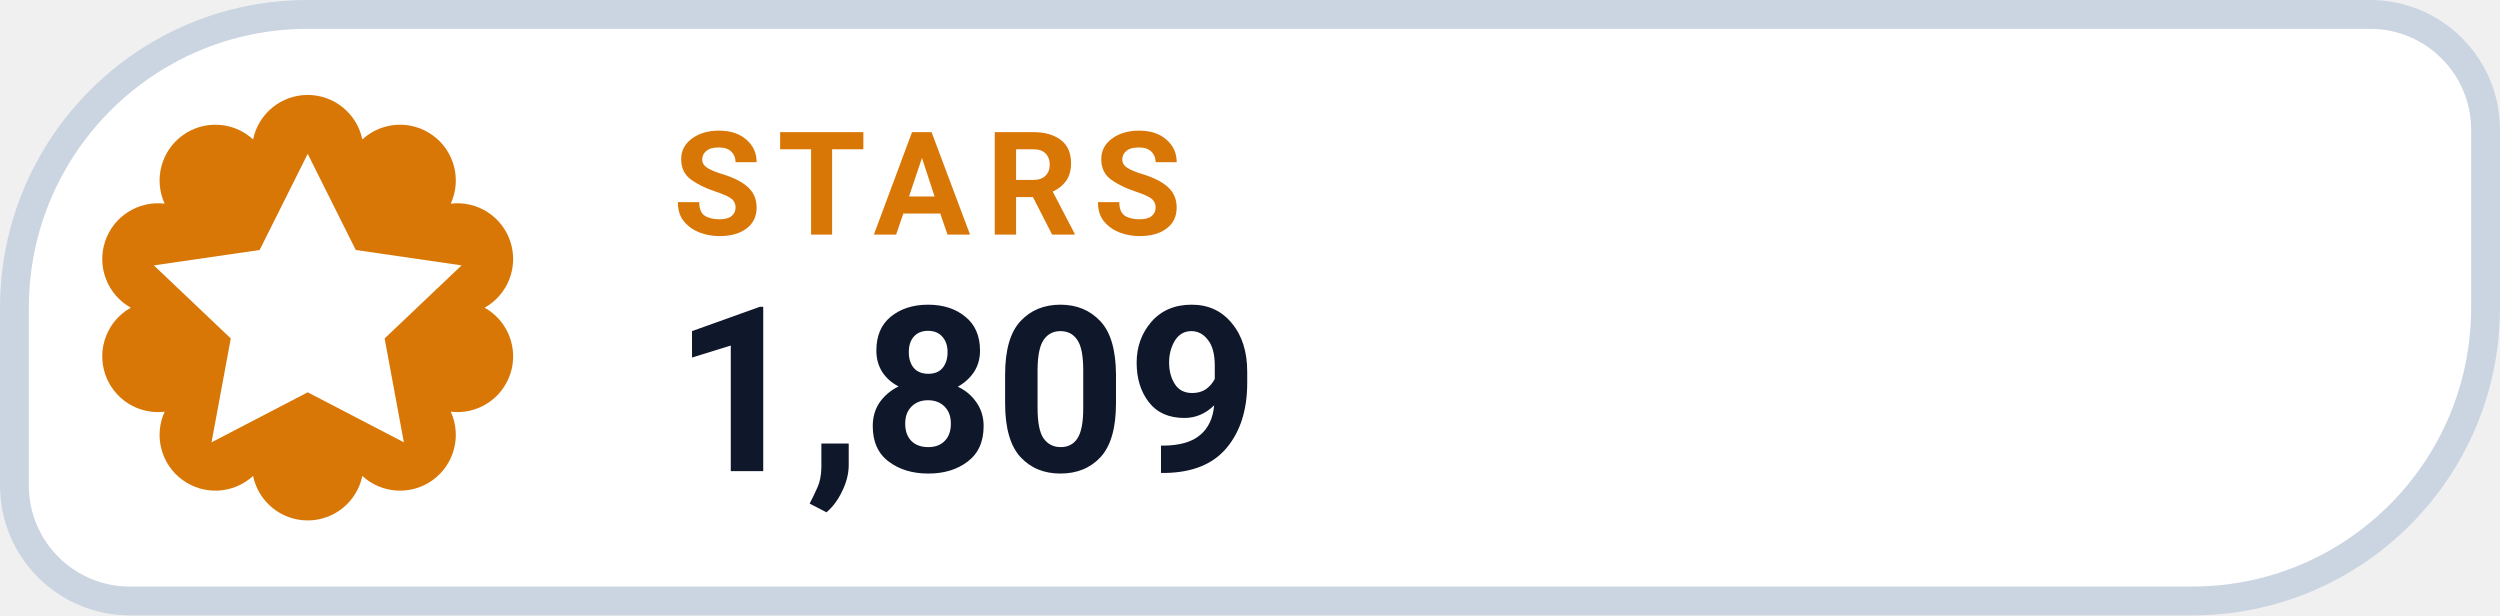
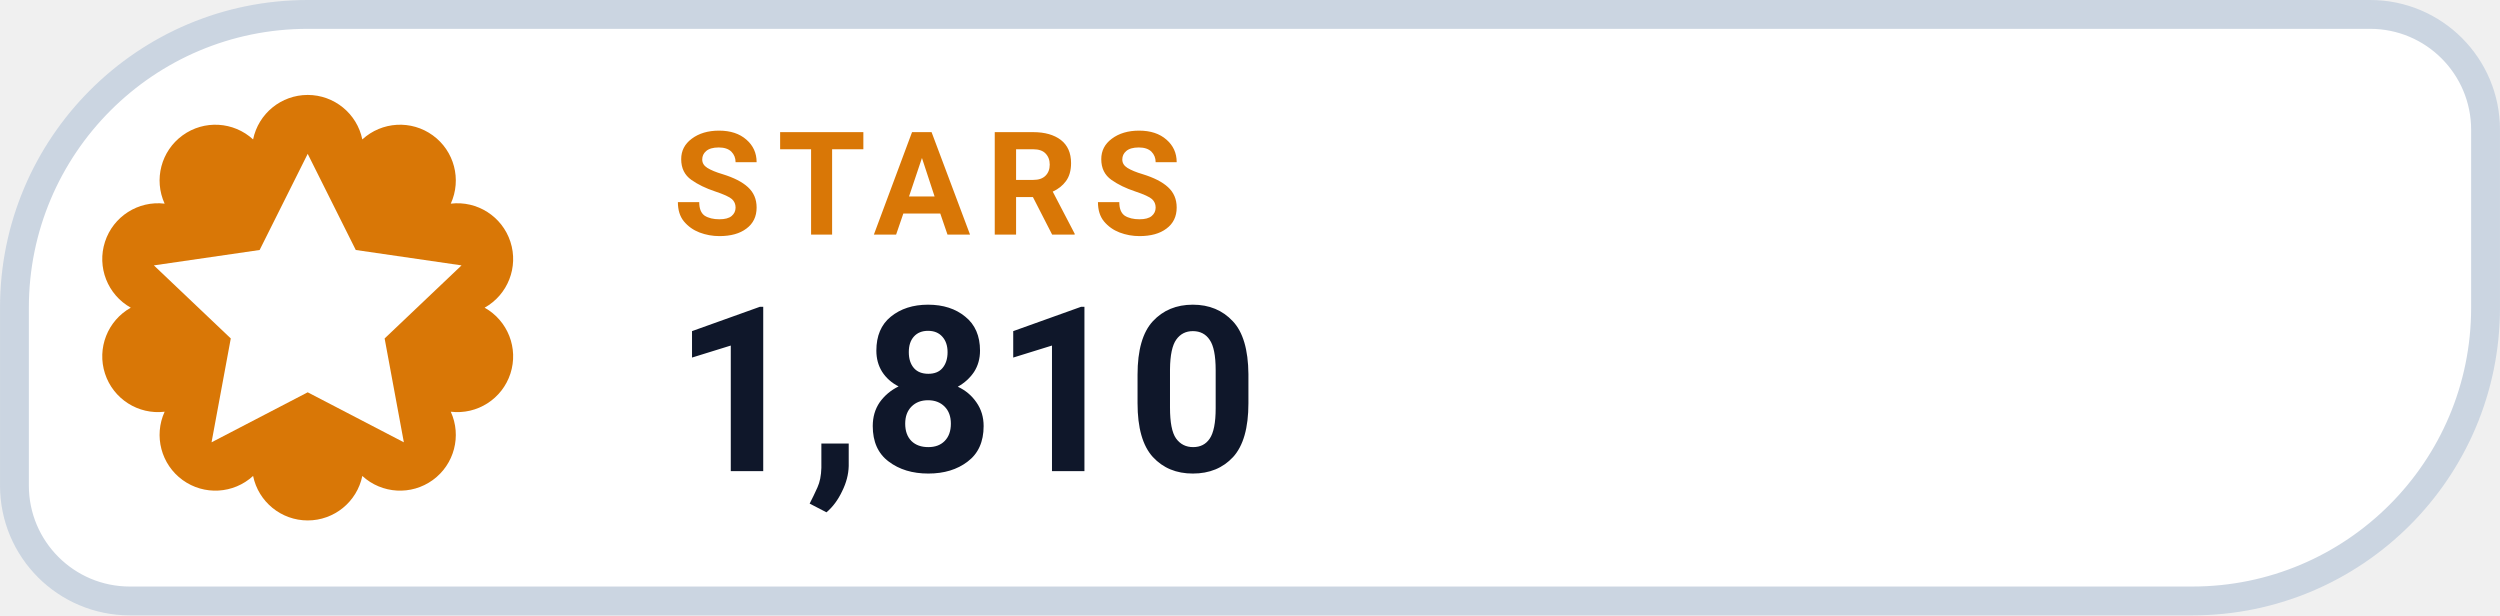
- <svg xmlns="http://www.w3.org/2000/svg" width="126" height="31.015" viewBox="0 0 130 32" role="img" aria-label="STARS 1,809">
+ <svg xmlns="http://www.w3.org/2000/svg" width="126" height="31.015" viewBox="0 0 130 32" role="img" aria-label="STARS 1,810">
  <path d="M 16.00 0.75 H 123.25 A 6.00 6.00 0 0 1 129.25 6.75 V 16.00 A 15.25 15.25 0 0 1 114.00 31.25 H 6.75 A 6.00 6.00 0 0 1 0.75 25.25 V 16.00 A 15.25 15.25 0 0 1 16.00 0.75 Z" fill="#FFFFFF" stroke="#CBD5E1" stroke-width="1.5" />
  <path d="M 13.16 7.25 A 2.90 2.90 0 0 1 18.84 7.25 A 2.90 2.90 0 0 1 23.44 10.59 A 2.90 2.90 0 0 1 25.20 16.00 A 2.90 2.90 0 0 1 23.44 21.41 A 2.90 2.90 0 0 1 18.84 24.75 A 2.90 2.90 0 0 1 13.16 24.75 A 2.90 2.90 0 0 1 8.56 21.41 A 2.90 2.90 0 0 1 6.80 16.00 A 2.90 2.90 0 0 1 8.56 10.59 A 2.90 2.90 0 0 1 13.16 7.25 Z" fill="#D97706" />
  <g transform="translate(16 16)" style="color:#FFFFFF;">
    <path d="M0 -8 l2.5 5 5.5 .8 -4 3.8 1 5.4 -5 -2.6 -5 2.6 1 -5.4 -4 -3.8 5.5 -.8 Z" fill="currentColor" />
  </g>
  <text x="35" y="12.2" fill="#D97706" font-family="-apple-system,BlinkMacSystemFont,'Segoe UI',Roboto,Helvetica,Arial,sans-serif" font-size="7.5" font-weight="700" letter-spacing=".8">STARS</text>
-   <text x="35" y="24.5" fill="#0F172A" font-family="-apple-system,BlinkMacSystemFont,'Segoe UI',Roboto,Helvetica,Arial,sans-serif" font-size="12" font-weight="750">1,809</text>
+   <text x="35" y="24.5" fill="#0F172A" font-family="-apple-system,BlinkMacSystemFont,'Segoe UI',Roboto,Helvetica,Arial,sans-serif" font-size="12" font-weight="750">1,810</text>
</svg>
